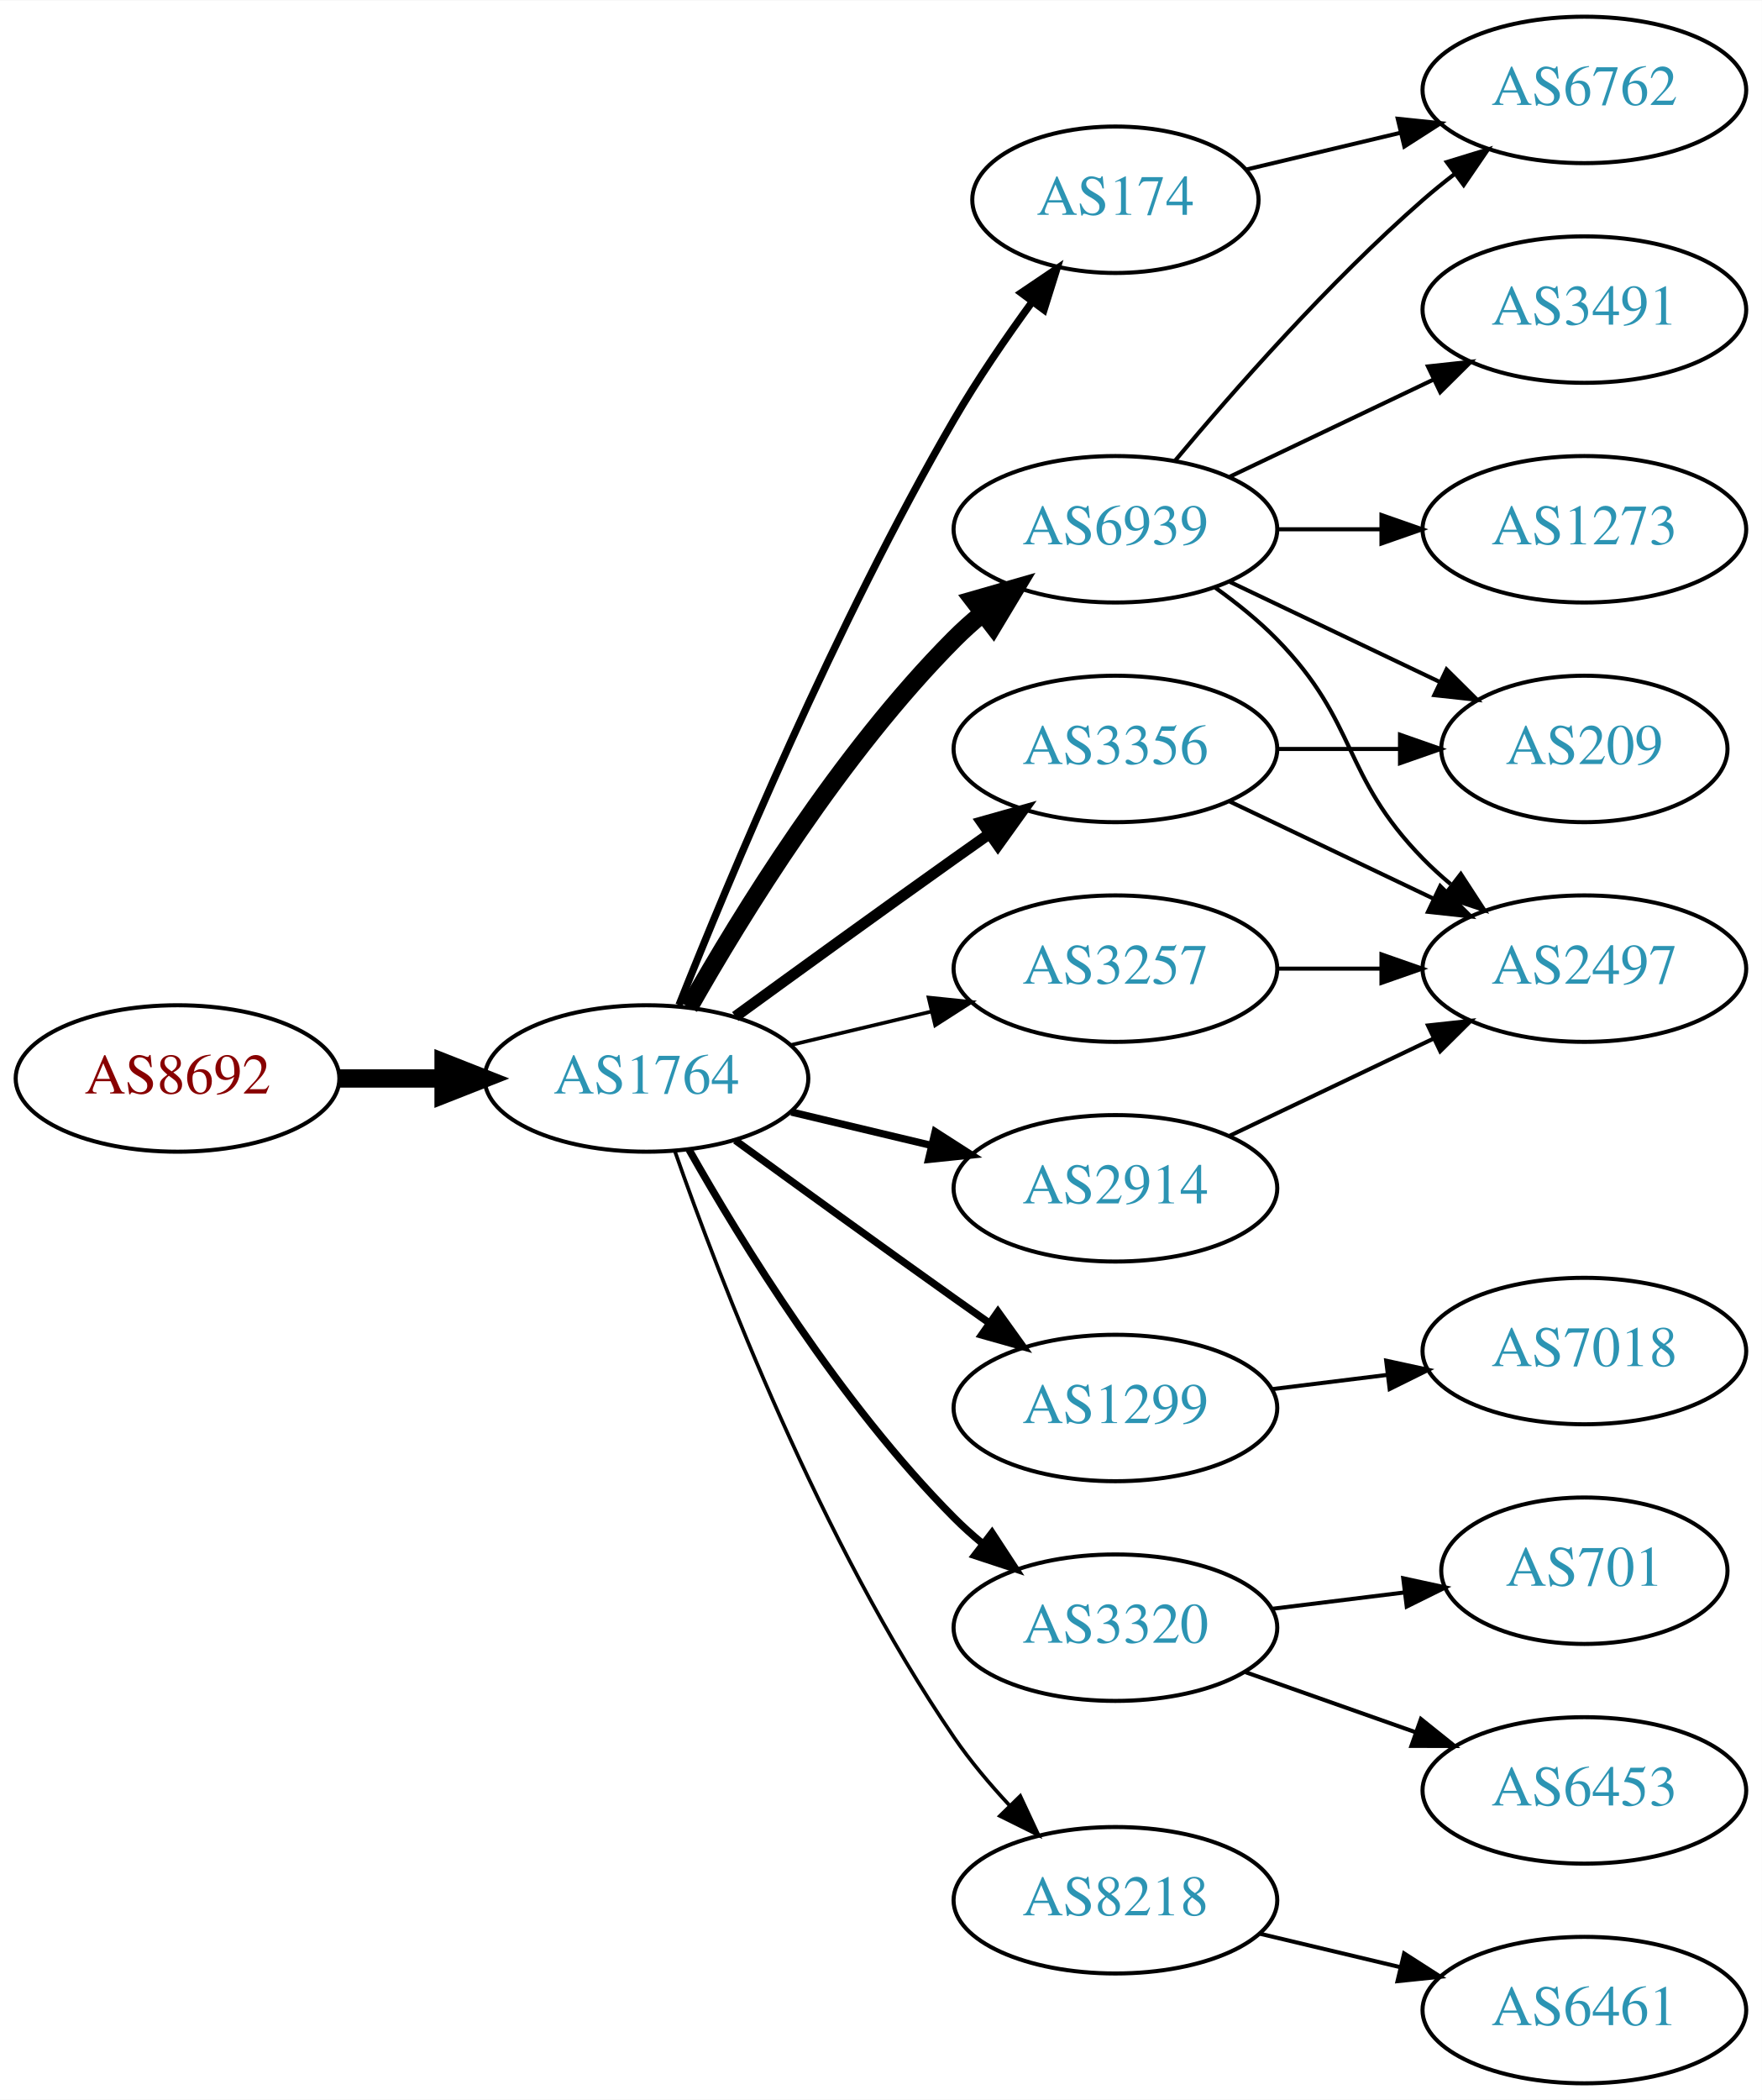
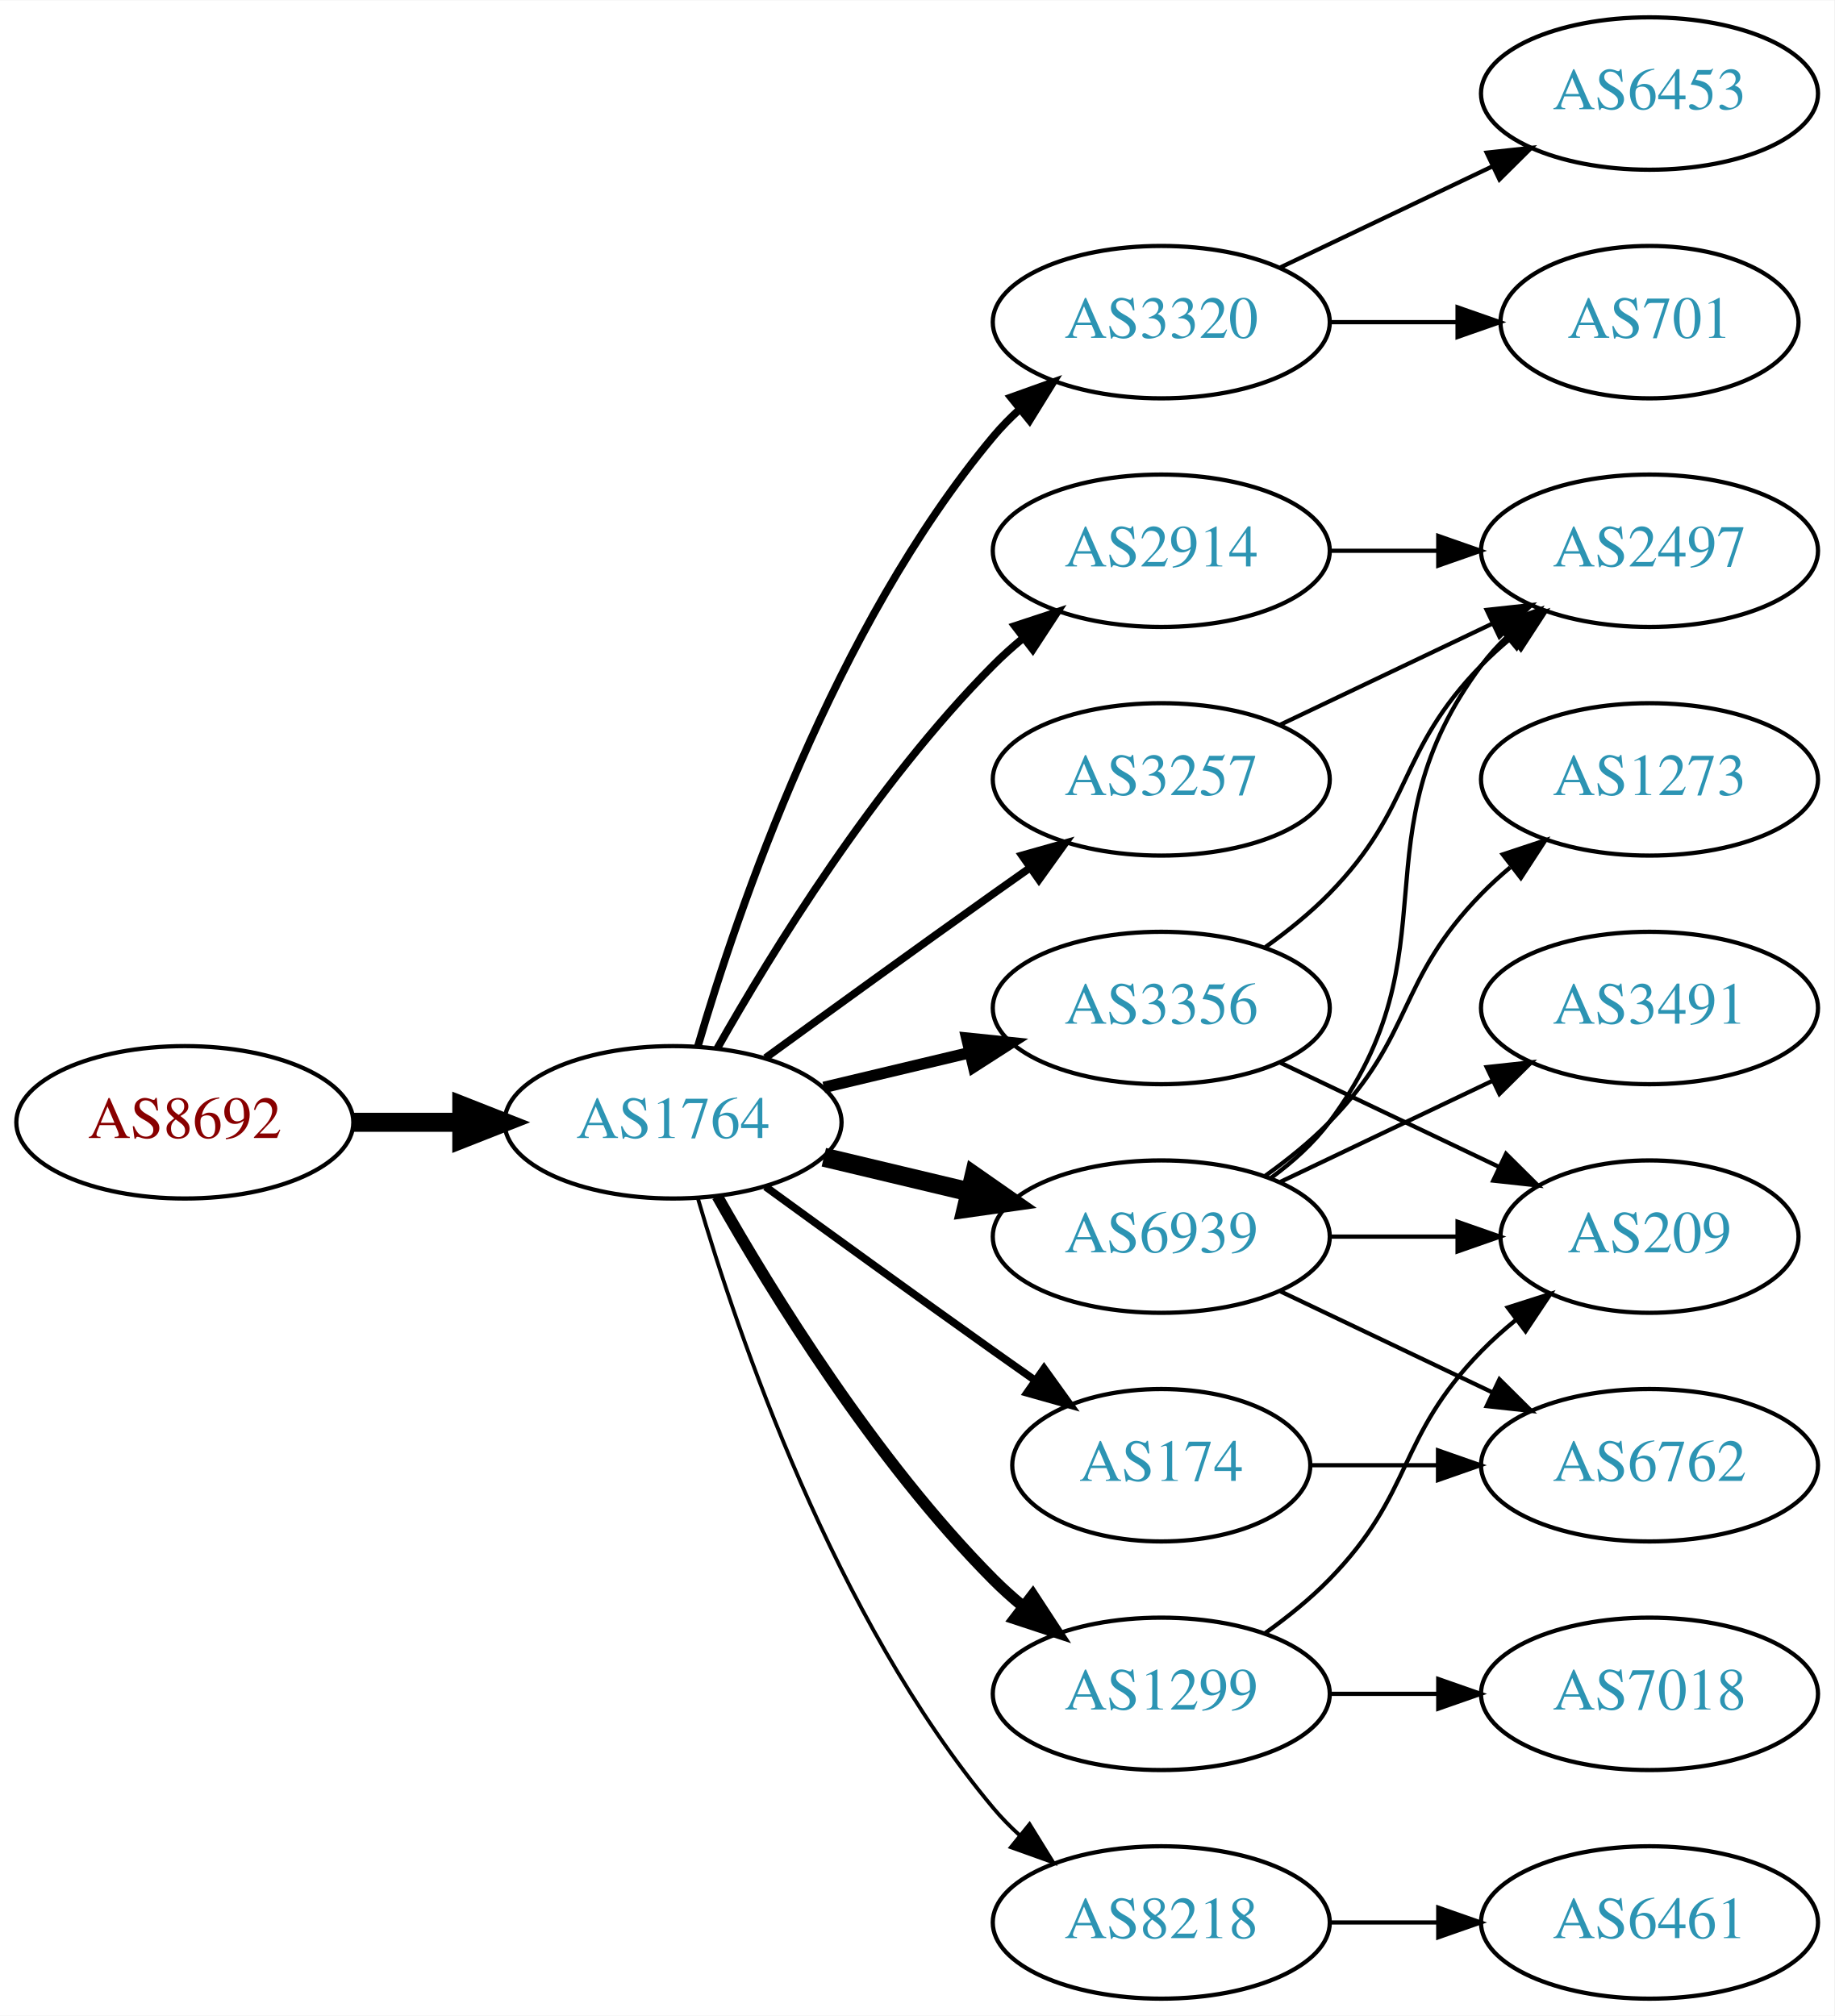
- <svg xmlns="http://www.w3.org/2000/svg" xmlns:xlink="http://www.w3.org/1999/xlink" width="433pt" height="516pt" viewBox="0.00 0.00 433.17 516.00">
-   <g id="graph0" class="graph" transform="scale(1 1) rotate(0) translate(4 512)">
-     <polygon fill="white" stroke="none" points="-4,4 -4,-512 429.172,-512 429.172,4 -4,4" />
+ <svg xmlns="http://www.w3.org/2000/svg" xmlns:xlink="http://www.w3.org/1999/xlink" width="433pt" height="476pt" viewBox="0.00 0.00 433.17 476.00">
+   <g id="graph0" class="graph" transform="scale(1 1) rotate(0) translate(4 472)">
+     <polygon fill="white" stroke="none" points="-4,4 -4,-472 429.172,-472 429.172,4 -4,4" />
    <g id="node1" class="node">
      <g id="a_node1">
        <a xlink:href="/asn/8692" xlink:title="AS8692 ~ Bundesrechenzentrum GmbH [AT]">
-           <ellipse fill="#ffffff" stroke="black" cx="39.647" cy="-247" rx="39.794" ry="18" />
-           <text text-anchor="middle" x="39.647" y="-243.3" font-family="Times,serif" font-size="14.00" fill="#880000">AS8692</text>
+           <ellipse fill="#ffffff" stroke="black" cx="39.647" cy="-207" rx="39.794" ry="18" />
+           <text text-anchor="middle" x="39.647" y="-203.3" font-family="Times,serif" font-size="14.00" fill="#880000">AS8692</text>
        </a>
      </g>
    </g>
    <g id="node2" class="node">
      <g id="a_node2">
        <a xlink:href="/asn/1764" xlink:title="AS1764 ~ NEXTLAYER-AS [AT]">
-           <ellipse fill="#ffffff" stroke="black" cx="154.939" cy="-247" rx="39.794" ry="18" />
-           <text text-anchor="middle" x="154.939" y="-243.3" font-family="Times,serif" font-size="14.00" fill="#2c94b3">AS1764</text>
+           <ellipse fill="#ffffff" stroke="black" cx="154.939" cy="-207" rx="39.794" ry="18" />
+           <text text-anchor="middle" x="154.939" y="-203.3" font-family="Times,serif" font-size="14.00" fill="#2c94b3">AS1764</text>
        </a>
      </g>
    </g>
    <g id="edge1" class="edge">
-       <path fill="none" stroke="black" stroke-width="4.5" d="M79.319,-247C87.522,-247 96.286,-247 104.818,-247" />
-       <polygon fill="black" stroke="black" stroke-width="4.5" points="105.057,-250.938 115.057,-247 105.057,-243.063 105.057,-250.938" />
+       <path fill="none" stroke="black" stroke-width="4.5" d="M79.319,-207C87.522,-207 96.286,-207 104.818,-207" />
+       <polygon fill="black" stroke="black" stroke-width="4.5" points="105.057,-210.938 115.057,-207 105.057,-203.063 105.057,-210.938" />
    </g>
    <g id="node3" class="node">
      <g id="a_node3">
-         <a xlink:href="/asn/6939" xlink:title="AS6939 ~ Hurricane Electric LLC [US]">
-           <ellipse fill="#ffffff" stroke="black" cx="270.232" cy="-382" rx="39.794" ry="18" />
-           <text text-anchor="middle" x="270.232" y="-378.3" font-family="Times,serif" font-size="14.00" fill="#2c94b3">AS6939</text>
+         <a xlink:href="/asn/3320" xlink:title="AS3320 ~ DTAG [DE]">
+           <ellipse fill="#ffffff" stroke="black" cx="270.232" cy="-396" rx="39.794" ry="18" />
+           <text text-anchor="middle" x="270.232" y="-392.3" font-family="Times,serif" font-size="14.00" fill="#2c94b3">AS3320</text>
        </a>
      </g>
    </g>
    <g id="edge2" class="edge">
-       <path fill="none" stroke="black" stroke-width="4.5" d="M165.399,-264.49C178.181,-287.096 202.613,-326.886 230.586,-355 232.697,-357.121 234.993,-359.188 237.378,-361.171" />
-       <polygon fill="black" stroke="black" stroke-width="4.5" points="235.364,-364.589 245.694,-367.556 240.16,-358.343 235.364,-364.589" />
+       <path fill="none" stroke="black" stroke-width="1.8" d="M160.814,-225.002C170.127,-256.844 192.944,-323.981 230.586,-369 232.456,-371.237 234.554,-373.374 236.781,-375.396" />
+       <polygon fill="black" stroke="black" stroke-width="1.8" points="234.724,-378.234 244.7,-381.804 239.128,-372.793 234.724,-378.234" />
    </g>
    <g id="node4" class="node">
      <g id="a_node4">
-         <a xlink:href="/asn/174" xlink:title="AS174 ~ Cogent Communications [US]">
-           <ellipse fill="#ffffff" stroke="black" cx="270.232" cy="-463" rx="35.194" ry="18" />
-           <text text-anchor="middle" x="270.232" y="-459.3" font-family="Times,serif" font-size="14.00" fill="#2c94b3">AS174</text>
+         <a xlink:href="/asn/2914" xlink:title="AS2914 ~ NTT America, Inc. [US]">
+           <ellipse fill="#ffffff" stroke="black" cx="270.232" cy="-342" rx="39.794" ry="18" />
+           <text text-anchor="middle" x="270.232" y="-338.3" font-family="Times,serif" font-size="14.00" fill="#2c94b3">AS2914</text>
        </a>
      </g>
    </g>
    <g id="edge3" class="edge">
-       <path fill="none" stroke="black" stroke-width="1.8" d="M162.943,-265.051C175.07,-295.57 201.487,-358.933 230.586,-409 236.293,-418.819 243.331,-429.078 249.83,-437.984" />
-       <polygon fill="black" stroke="black" stroke-width="1.8" points="247.056,-440.119 255.835,-446.05 252.67,-435.938 247.056,-440.119" />
+       <path fill="none" stroke="black" stroke-width="1.8" d="M165.399,-224.49C178.181,-247.096 202.613,-286.886 230.586,-315 232.697,-317.121 234.993,-319.188 237.378,-321.171" />
+       <polygon fill="black" stroke="black" stroke-width="1.8" points="235.631,-324.242 245.694,-327.556 239.894,-318.69 235.631,-324.242" />
    </g>
    <g id="node5" class="node">
      <g id="a_node5">
-         <a xlink:href="/asn/3356" xlink:title="AS3356 ~ Level 3 Parent, LLC [US]">
-           <ellipse fill="#ffffff" stroke="black" cx="270.232" cy="-328" rx="39.794" ry="18" />
-           <text text-anchor="middle" x="270.232" y="-324.3" font-family="Times,serif" font-size="14.00" fill="#2c94b3">AS3356</text>
+         <a xlink:href="/asn/6939" xlink:title="AS6939 ~ Hurricane Electric LLC [US]">
+           <ellipse fill="#ffffff" stroke="black" cx="270.232" cy="-180" rx="39.794" ry="18" />
+           <text text-anchor="middle" x="270.232" y="-176.3" font-family="Times,serif" font-size="14.00" fill="#2c94b3">AS6939</text>
        </a>
      </g>
    </g>
    <g id="edge4" class="edge">
-       <path fill="none" stroke="black" stroke-width="2.7" d="M176.788,-262.222C191.722,-273.091 212.335,-288.025 230.586,-301 233.406,-303.005 236.349,-305.085 239.297,-307.159" />
-       <polygon fill="black" stroke="black" stroke-width="2.7" points="237.325,-310.05 247.522,-312.926 241.344,-304.319 237.325,-310.05" />
+       <path fill="none" stroke="black" stroke-width="4.5" d="M190.547,-198.752C201.418,-196.162 213.572,-193.265 225.015,-190.538" />
+       <polygon fill="black" stroke="black" stroke-width="4.5" points="226.022,-194.346 234.837,-188.197 224.197,-186.685 226.022,-194.346" />
    </g>
    <g id="node6" class="node">
      <g id="a_node6">
-         <a xlink:href="/asn/1299" xlink:title="AS1299 ~ Telia Carrier [EU]">
-           <ellipse fill="#ffffff" stroke="black" cx="270.232" cy="-166" rx="39.794" ry="18" />
-           <text text-anchor="middle" x="270.232" y="-162.3" font-family="Times,serif" font-size="14.00" fill="#2c94b3">AS1299</text>
+         <a xlink:href="/asn/174" xlink:title="AS174 ~ Cogent Communications [US]">
+           <ellipse fill="#ffffff" stroke="black" cx="270.232" cy="-126" rx="35.194" ry="18" />
+           <text text-anchor="middle" x="270.232" y="-122.3" font-family="Times,serif" font-size="14.00" fill="#2c94b3">AS174</text>
        </a>
      </g>
    </g>
    <g id="edge5" class="edge">
-       <path fill="none" stroke="black" stroke-width="1.8" d="M176.788,-231.778C191.722,-220.909 212.335,-205.975 230.586,-193 233.406,-190.995 236.349,-188.915 239.297,-186.841" />
-       <polygon fill="black" stroke="black" stroke-width="1.8" points="241.344,-189.681 247.522,-181.074 237.325,-183.95 241.344,-189.681" />
+       <path fill="none" stroke="black" stroke-width="1.8" d="M176.788,-191.778C191.722,-180.909 212.335,-165.975 230.586,-153 233.796,-150.718 237.165,-148.339 240.52,-145.982" />
+       <polygon fill="black" stroke="black" stroke-width="1.8" points="242.548,-148.834 248.73,-140.23 238.532,-143.101 242.548,-148.834" />
    </g>
    <g id="node7" class="node">
      <g id="a_node7">
-         <a xlink:href="/asn/3257" xlink:title="AS3257 ~ GTT [DE]">
-           <ellipse fill="#ffffff" stroke="black" cx="270.232" cy="-274" rx="39.794" ry="18" />
-           <text text-anchor="middle" x="270.232" y="-270.3" font-family="Times,serif" font-size="14.00" fill="#2c94b3">AS3257</text>
+         <a xlink:href="/asn/8218" xlink:title="AS8218 ~ legacy Neotelecoms [FR]">
+           <ellipse fill="#ffffff" stroke="black" cx="270.232" cy="-18" rx="39.794" ry="18" />
+           <text text-anchor="middle" x="270.232" y="-14.3" font-family="Times,serif" font-size="14.00" fill="#2c94b3">AS8218</text>
        </a>
      </g>
    </g>
    <g id="edge6" class="edge">
-       <path fill="none" stroke="black" stroke-width="0.9" d="M190.547,-255.248C201.418,-257.838 213.572,-260.735 225.015,-263.462" />
-       <polygon fill="black" stroke="black" stroke-width="0.9" points="224.298,-266.889 234.837,-265.803 225.921,-260.08 224.298,-266.889" />
+       <path fill="none" stroke="black" stroke-width="0.9" d="M160.814,-188.998C170.127,-157.156 192.944,-90.019 230.586,-45 232.456,-42.763 234.554,-40.626 236.781,-38.604" />
+       <polygon fill="black" stroke="black" stroke-width="0.9" points="239.128,-41.208 244.7,-32.196 234.724,-35.766 239.128,-41.208" />
    </g>
    <g id="node8" class="node">
      <g id="a_node8">
-         <a xlink:href="/asn/3320" xlink:title="AS3320 ~ DTAG [DE]">
-           <ellipse fill="#ffffff" stroke="black" cx="270.232" cy="-112" rx="39.794" ry="18" />
-           <text text-anchor="middle" x="270.232" y="-108.3" font-family="Times,serif" font-size="14.00" fill="#2c94b3">AS3320</text>
+         <a xlink:href="/asn/1299" xlink:title="AS1299 ~ Telia Carrier [EU]">
+           <ellipse fill="#ffffff" stroke="black" cx="270.232" cy="-72" rx="39.794" ry="18" />
+           <text text-anchor="middle" x="270.232" y="-68.3" font-family="Times,serif" font-size="14.00" fill="#2c94b3">AS1299</text>
        </a>
      </g>
    </g>
    <g id="edge7" class="edge">
-       <path fill="none" stroke="black" stroke-width="1.8" d="M165.399,-229.51C178.181,-206.904 202.613,-167.114 230.586,-139 232.697,-136.879 234.993,-134.812 237.378,-132.829" />
-       <polygon fill="black" stroke="black" stroke-width="1.8" points="239.894,-135.31 245.694,-126.444 235.631,-129.758 239.894,-135.31" />
+       <path fill="none" stroke="black" stroke-width="2.7" d="M165.399,-189.51C178.181,-166.904 202.613,-127.114 230.586,-99 232.697,-96.879 234.993,-94.812 237.378,-92.829" />
+       <polygon fill="black" stroke="black" stroke-width="2.7" points="239.894,-95.31 245.694,-86.444 235.631,-89.758 239.894,-95.31" />
    </g>
    <g id="node9" class="node">
      <g id="a_node9">
-         <a xlink:href="/asn/2914" xlink:title="AS2914 ~ NTT America, Inc. [US]">
-           <ellipse fill="#ffffff" stroke="black" cx="270.232" cy="-220" rx="39.794" ry="18" />
-           <text text-anchor="middle" x="270.232" y="-216.3" font-family="Times,serif" font-size="14.00" fill="#2c94b3">AS2914</text>
+         <a xlink:href="/asn/3257" xlink:title="AS3257 ~ GTT [DE]">
+           <ellipse fill="#ffffff" stroke="black" cx="270.232" cy="-288" rx="39.794" ry="18" />
+           <text text-anchor="middle" x="270.232" y="-284.3" font-family="Times,serif" font-size="14.00" fill="#2c94b3">AS3257</text>
        </a>
      </g>
    </g>
    <g id="edge8" class="edge">
-       <path fill="none" stroke="black" stroke-width="1.8" d="M190.547,-238.752C201.418,-236.162 213.572,-233.265 225.015,-230.538" />
-       <polygon fill="black" stroke="black" stroke-width="1.8" points="225.921,-233.92 234.837,-228.197 224.298,-227.111 225.921,-233.92" />
+       <path fill="none" stroke="black" stroke-width="1.8" d="M176.788,-222.222C191.722,-233.091 212.335,-248.025 230.586,-261 233.406,-263.005 236.349,-265.085 239.297,-267.159" />
+       <polygon fill="black" stroke="black" stroke-width="1.8" points="237.325,-270.05 247.522,-272.926 241.344,-264.319 237.325,-270.05" />
    </g>
    <g id="node10" class="node">
      <g id="a_node10">
-         <a xlink:href="/asn/8218" xlink:title="AS8218 ~ legacy Neotelecoms [FR]">
-           <ellipse fill="#ffffff" stroke="black" cx="270.232" cy="-45" rx="39.794" ry="18" />
-           <text text-anchor="middle" x="270.232" y="-41.3" font-family="Times,serif" font-size="14.00" fill="#2c94b3">AS8218</text>
+         <a xlink:href="/asn/3356" xlink:title="AS3356 ~ Level 3 Parent, LLC [US]">
+           <ellipse fill="#ffffff" stroke="black" cx="270.232" cy="-234" rx="39.794" ry="18" />
+           <text text-anchor="middle" x="270.232" y="-230.3" font-family="Times,serif" font-size="14.00" fill="#2c94b3">AS3356</text>
        </a>
      </g>
    </g>
    <g id="edge9" class="edge">
-       <path fill="none" stroke="black" stroke-width="0.9" d="M161.984,-228.952C172.865,-197.894 197.714,-133.05 230.586,-85 234.542,-79.217 239.361,-73.499 244.235,-68.273" />
-       <polygon fill="black" stroke="black" stroke-width="0.9" points="246.837,-70.618 251.321,-61.019 241.83,-65.726 246.837,-70.618" />
+       <path fill="none" stroke="black" stroke-width="2.7" d="M190.547,-215.248C201.418,-217.838 213.572,-220.735 225.015,-223.462" />
+       <polygon fill="black" stroke="black" stroke-width="2.7" points="224.298,-226.889 234.837,-225.803 225.921,-220.08 224.298,-226.889" />
    </g>
    <g id="node11" class="node">
      <g id="a_node11">
-         <a xlink:href="/asn/209" xlink:title="AS209 ~ CenturyLink Communications, LLC [US]">
-           <ellipse fill="#ffffff" stroke="black" cx="385.525" cy="-328" rx="35.194" ry="18" />
-           <text text-anchor="middle" x="385.525" y="-324.3" font-family="Times,serif" font-size="14.00" fill="#2c94b3">AS209</text>
+         <a xlink:href="/asn/701" xlink:title="AS701 ~ UUNET [US]">
+           <ellipse fill="#ffffff" stroke="black" cx="385.525" cy="-396" rx="35.194" ry="18" />
+           <text text-anchor="middle" x="385.525" y="-392.3" font-family="Times,serif" font-size="14.00" fill="#2c94b3">AS701</text>
        </a>
      </g>
    </g>
    <g id="edge10" class="edge">
-       <path fill="none" stroke="black" d="M298.369,-369.066C313.801,-361.71 333.286,-352.423 349.821,-344.541" />
-       <polygon fill="black" stroke="black" points="351.642,-347.551 359.163,-340.089 348.63,-341.232 351.642,-347.551" />
+       <path fill="none" stroke="black" d="M309.905,-396C319.61,-396 330.101,-396 340.064,-396" />
+       <polygon fill="black" stroke="black" points="340.2,-399.5 350.2,-396 340.2,-392.5 340.2,-399.5" />
    </g>
    <g id="node12" class="node">
      <g id="a_node12">
-         <a xlink:href="/asn/1273" xlink:title="AS1273 ~ Vodafone Group PLC [EU]">
-           <ellipse fill="#ffffff" stroke="black" cx="385.525" cy="-382" rx="39.794" ry="18" />
-           <text text-anchor="middle" x="385.525" y="-378.3" font-family="Times,serif" font-size="14.00" fill="#2c94b3">AS1273</text>
+         <a xlink:href="/asn/6453" xlink:title="AS6453 ~ TATA COMMUNICATIONS (AMERICA) INC [US]">
+           <ellipse fill="#ffffff" stroke="black" cx="385.525" cy="-450" rx="39.794" ry="18" />
+           <text text-anchor="middle" x="385.525" y="-446.3" font-family="Times,serif" font-size="14.00" fill="#2c94b3">AS6453</text>
        </a>
      </g>
    </g>
    <g id="edge11" class="edge">
-       <path fill="none" stroke="black" d="M309.905,-382C318.108,-382 326.872,-382 335.404,-382" />
-       <polygon fill="black" stroke="black" points="335.643,-385.5 345.643,-382 335.643,-378.5 335.643,-385.5" />
-     </g>
-     <g id="node13" class="node">
-       <g id="a_node13">
-         <a xlink:href="/asn/6762" xlink:title="AS6762 ~ TELECOM ITALIA SPARKLE S.p.A. [IT]">
-           <ellipse fill="#ffffff" stroke="black" cx="385.525" cy="-490" rx="39.794" ry="18" />
-           <text text-anchor="middle" x="385.525" y="-486.3" font-family="Times,serif" font-size="14.00" fill="#2c94b3">AS6762</text>
-         </a>
-       </g>
-     </g>
-     <g id="edge12" class="edge">
-       <path fill="none" stroke="black" d="M284.862,-398.817C299.145,-415.929 322.691,-442.745 345.879,-463 348.345,-465.154 350.983,-467.294 353.681,-469.372" />
-       <polygon fill="black" stroke="black" points="351.706,-472.264 361.835,-475.37 355.854,-466.625 351.706,-472.264" />
+       <path fill="none" stroke="black" d="M298.369,-408.934C313.363,-416.081 332.184,-425.052 348.407,-432.785" />
+       <polygon fill="black" stroke="black" points="347.077,-436.028 357.61,-437.171 350.089,-429.709 347.077,-436.028" />
    </g>
    <g id="node14" class="node">
      <g id="a_node14">
        <a xlink:href="/asn/2497" xlink:title="AS2497 ~ Internet Initiative Japan Inc. [JP]">
-           <ellipse fill="#ffffff" stroke="black" cx="385.525" cy="-274" rx="39.794" ry="18" />
-           <text text-anchor="middle" x="385.525" y="-270.3" font-family="Times,serif" font-size="14.00" fill="#2c94b3">AS2497</text>
-         </a>
-       </g>
+           <ellipse fill="#ffffff" stroke="black" cx="385.525" cy="-342" rx="39.794" ry="18" />
+           <text text-anchor="middle" x="385.525" y="-338.3" font-family="Times,serif" font-size="14.00" fill="#2c94b3">AS2497</text>
+         </a>
+       </g>
+     </g>
+     <g id="edge22" class="edge">
+       <path fill="none" stroke="black" d="M309.905,-342C318.108,-342 326.872,-342 335.404,-342" />
+       <polygon fill="black" stroke="black" points="335.643,-345.5 345.643,-342 335.643,-338.5 335.643,-345.5" />
+     </g>
+     <g id="node13" class="node">
+       <g id="a_node13">
+         <a xlink:href="/asn/3491" xlink:title="AS3491 ~ PCCW Global, Inc. [US]">
+           <ellipse fill="#ffffff" stroke="black" cx="385.525" cy="-234" rx="39.794" ry="18" />
+           <text text-anchor="middle" x="385.525" y="-230.3" font-family="Times,serif" font-size="14.00" fill="#2c94b3">AS3491</text>
+         </a>
+       </g>
+     </g>
+     <g id="edge12" class="edge">
+       <path fill="none" stroke="black" d="M298.369,-192.934C313.363,-200.081 332.184,-209.052 348.407,-216.785" />
+       <polygon fill="black" stroke="black" points="347.077,-220.028 357.61,-221.171 350.089,-213.709 347.077,-220.028" />
    </g>
    <g id="edge13" class="edge">
-       <path fill="none" stroke="black" d="M294.826,-367.611C300.082,-363.852 305.414,-359.563 309.879,-355 330.051,-334.383 325.706,-321.617 345.879,-301 347.972,-298.861 350.255,-296.782 352.632,-294.79" />
-       <polygon fill="black" stroke="black" points="355.15,-297.268 360.931,-288.389 350.875,-291.725 355.15,-297.268" />
+       <path fill="none" stroke="black" d="M296.163,-193.882C301.239,-197.611 306.157,-202.016 309.879,-207 340.15,-247.542 315.607,-274.458 345.879,-315 347.623,-317.336 349.631,-319.545 351.794,-321.617" />
+       <polygon fill="black" stroke="black" points="349.672,-324.405 359.595,-328.118 354.154,-319.027 349.672,-324.405" />
    </g>
    <g id="node15" class="node">
      <g id="a_node15">
-         <a xlink:href="/asn/3491" xlink:title="AS3491 ~ PCCW Global, Inc. [US]">
-           <ellipse fill="#ffffff" stroke="black" cx="385.525" cy="-436" rx="39.794" ry="18" />
-           <text text-anchor="middle" x="385.525" y="-432.3" font-family="Times,serif" font-size="14.00" fill="#2c94b3">AS3491</text>
+         <a xlink:href="/asn/6762" xlink:title="AS6762 ~ TELECOM ITALIA SPARKLE S.p.A. [IT]">
+           <ellipse fill="#ffffff" stroke="black" cx="385.525" cy="-126" rx="39.794" ry="18" />
+           <text text-anchor="middle" x="385.525" y="-122.3" font-family="Times,serif" font-size="14.00" fill="#2c94b3">AS6762</text>
        </a>
      </g>
    </g>
    <g id="edge14" class="edge">
-       <path fill="none" stroke="black" d="M298.369,-394.934C313.363,-402.081 332.184,-411.052 348.407,-418.785" />
-       <polygon fill="black" stroke="black" points="347.077,-422.028 357.61,-423.171 350.089,-415.709 347.077,-422.028" />
-     </g>
-     <g id="edge19" class="edge">
-       <path fill="none" stroke="black" d="M302.49,-470.449C314.17,-473.233 327.665,-476.449 340.295,-479.459" />
-       <polygon fill="black" stroke="black" points="339.648,-482.903 350.187,-481.816 341.27,-476.093 339.648,-482.903" />
-     </g>
-     <g id="edge16" class="edge">
-       <path fill="none" stroke="black" d="M309.905,-328C319.61,-328 330.101,-328 340.064,-328" />
-       <polygon fill="black" stroke="black" points="340.2,-331.5 350.2,-328 340.2,-324.5 340.2,-331.5" />
-     </g>
-     <g id="edge15" class="edge">
-       <path fill="none" stroke="black" d="M298.369,-315.066C313.363,-307.919 332.184,-298.948 348.407,-291.215" />
-       <polygon fill="black" stroke="black" points="350.089,-294.291 357.61,-286.829 347.077,-287.972 350.089,-294.291" />
+       <path fill="none" stroke="black" d="M298.369,-167.066C313.363,-159.919 332.184,-150.948 348.407,-143.215" />
+       <polygon fill="black" stroke="black" points="350.089,-146.291 357.61,-138.829 347.077,-139.972 350.089,-146.291" />
    </g>
    <g id="node16" class="node">
      <g id="a_node16">
-         <a xlink:href="/asn/7018" xlink:title="AS7018 ~ AT&amp;T Services, Inc. [US]">
-           <ellipse fill="#ffffff" stroke="black" cx="385.525" cy="-180" rx="39.794" ry="18" />
-           <text text-anchor="middle" x="385.525" y="-176.3" font-family="Times,serif" font-size="14.00" fill="#2c94b3">AS7018</text>
-         </a>
-       </g>
-     </g>
-     <g id="edge17" class="edge">
-       <path fill="none" stroke="black" d="M308.643,-170.623C317.731,-171.746 327.568,-172.962 337.053,-174.134" />
-       <polygon fill="black" stroke="black" points="336.801,-177.629 347.154,-175.382 337.659,-170.682 336.801,-177.629" />
-     </g>
-     <g id="edge18" class="edge">
-       <path fill="none" stroke="black" d="M309.905,-274C318.108,-274 326.872,-274 335.404,-274" />
-       <polygon fill="black" stroke="black" points="335.643,-277.5 345.643,-274 335.643,-270.5 335.643,-277.5" />
+         <a xlink:href="/asn/209" xlink:title="AS209 ~ CenturyLink Communications, LLC [US]">
+           <ellipse fill="#ffffff" stroke="black" cx="385.525" cy="-180" rx="35.194" ry="18" />
+           <text text-anchor="middle" x="385.525" y="-176.3" font-family="Times,serif" font-size="14.00" fill="#2c94b3">AS209</text>
+         </a>
+       </g>
+     </g>
+     <g id="edge15" class="edge">
+       <path fill="none" stroke="black" d="M309.905,-180C319.61,-180 330.101,-180 340.064,-180" />
+       <polygon fill="black" stroke="black" points="340.2,-183.5 350.2,-180 340.2,-176.5 340.2,-183.5" />
    </g>
    <g id="node17" class="node">
      <g id="a_node17">
-         <a xlink:href="/asn/6453" xlink:title="AS6453 ~ TATA COMMUNICATIONS (AMERICA) INC [US]">
-           <ellipse fill="#ffffff" stroke="black" cx="385.525" cy="-72" rx="39.794" ry="18" />
-           <text text-anchor="middle" x="385.525" y="-68.3" font-family="Times,serif" font-size="14.00" fill="#2c94b3">AS6453</text>
-         </a>
-       </g>
-     </g>
-     <g id="edge20" class="edge">
-       <path fill="none" stroke="black" d="M302.19,-101.07C315.054,-96.528 330.16,-91.195 343.896,-86.345" />
-       <polygon fill="black" stroke="black" points="345.341,-89.547 353.605,-82.917 343.01,-82.946 345.341,-89.547" />
+         <a xlink:href="/asn/1273" xlink:title="AS1273 ~ Vodafone Group PLC [EU]">
+           <ellipse fill="#ffffff" stroke="black" cx="385.525" cy="-288" rx="39.794" ry="18" />
+           <text text-anchor="middle" x="385.525" y="-284.3" font-family="Times,serif" font-size="14.00" fill="#2c94b3">AS1273</text>
+         </a>
+       </g>
+     </g>
+     <g id="edge16" class="edge">
+       <path fill="none" stroke="black" d="M294.826,-194.389C300.082,-198.148 305.414,-202.437 309.879,-207 330.051,-227.617 325.706,-240.383 345.879,-261 347.972,-263.139 350.255,-265.218 352.632,-267.21" />
+       <polygon fill="black" stroke="black" points="350.875,-270.275 360.931,-273.611 355.15,-264.732 350.875,-270.275" />
+     </g>
+     <g id="edge17" class="edge">
+       <path fill="none" stroke="black" d="M305.531,-126C314.909,-126 325.259,-126 335.294,-126" />
+       <polygon fill="black" stroke="black" points="335.582,-129.5 345.582,-126 335.582,-122.5 335.582,-129.5" />
    </g>
    <g id="node18" class="node">
      <g id="a_node18">
-         <a xlink:href="/asn/701" xlink:title="AS701 ~ UUNET [US]">
-           <ellipse fill="#ffffff" stroke="black" cx="385.525" cy="-126" rx="35.194" ry="18" />
-           <text text-anchor="middle" x="385.525" y="-122.3" font-family="Times,serif" font-size="14.00" fill="#2c94b3">AS701</text>
-         </a>
-       </g>
-     </g>
-     <g id="edge21" class="edge">
-       <path fill="none" stroke="black" d="M308.643,-116.623C319.095,-117.915 330.539,-119.329 341.298,-120.658" />
-       <polygon fill="black" stroke="black" points="340.994,-124.147 351.348,-121.9 341.853,-117.2 340.994,-124.147" />
-     </g>
-     <g id="edge22" class="edge">
-       <path fill="none" stroke="black" d="M298.369,-232.934C313.363,-240.081 332.184,-249.052 348.407,-256.785" />
-       <polygon fill="black" stroke="black" points="347.077,-260.028 357.61,-261.171 350.089,-253.709 347.077,-260.028" />
-     </g>
-     <g id="node19" class="node">
-       <g id="a_node19">
        <a xlink:href="/asn/6461" xlink:title="AS6461 ~ Zayo Bandwidth [US]">
          <ellipse fill="#ffffff" stroke="black" cx="385.525" cy="-18" rx="39.794" ry="18" />
          <text text-anchor="middle" x="385.525" y="-14.3" font-family="Times,serif" font-size="14.00" fill="#2c94b3">AS6461</text>
        </a>
      </g>
    </g>
+     <g id="edge18" class="edge">
+       <path fill="none" stroke="black" d="M309.905,-18C318.108,-18 326.872,-18 335.404,-18" />
+       <polygon fill="black" stroke="black" points="335.643,-21.5 345.643,-18 335.643,-14.5 335.643,-21.5" />
+     </g>
+     <g id="edge20" class="edge">
+       <path fill="none" stroke="black" d="M294.826,-86.389C300.082,-90.148 305.414,-94.437 309.879,-99 330.051,-119.617 325.706,-132.383 345.879,-153 348.358,-155.534 351.105,-157.983 353.957,-160.304" />
+       <polygon fill="black" stroke="black" points="352.049,-163.248 362.142,-166.468 356.26,-157.657 352.049,-163.248" />
+     </g>
+     <g id="node19" class="node">
+       <g id="a_node19">
+         <a xlink:href="/asn/7018" xlink:title="AS7018 ~ AT&amp;T Services, Inc. [US]">
+           <ellipse fill="#ffffff" stroke="black" cx="385.525" cy="-72" rx="39.794" ry="18" />
+           <text text-anchor="middle" x="385.525" y="-68.3" font-family="Times,serif" font-size="14.00" fill="#2c94b3">AS7018</text>
+         </a>
+       </g>
+     </g>
+     <g id="edge19" class="edge">
+       <path fill="none" stroke="black" d="M309.905,-72C318.108,-72 326.872,-72 335.404,-72" />
+       <polygon fill="black" stroke="black" points="335.643,-75.5 345.643,-72 335.643,-68.5 335.643,-75.5" />
+     </g>
+     <g id="edge21" class="edge">
+       <path fill="none" stroke="black" d="M298.369,-300.934C313.363,-308.081 332.184,-317.052 348.407,-324.785" />
+       <polygon fill="black" stroke="black" points="347.077,-328.028 357.61,-329.171 350.089,-321.709 347.077,-328.028" />
+     </g>
    <g id="edge23" class="edge">
-       <path fill="none" stroke="black" d="M305.84,-36.752C316.711,-34.162 328.865,-31.265 340.308,-28.538" />
-       <polygon fill="black" stroke="black" points="341.214,-31.92 350.13,-26.197 339.591,-25.111 341.214,-31.92" />
+       <path fill="none" stroke="black" d="M294.826,-248.389C300.082,-252.148 305.414,-256.437 309.879,-261 330.051,-281.617 325.706,-294.383 345.879,-315 347.972,-317.139 350.255,-319.218 352.632,-321.21" />
+       <polygon fill="black" stroke="black" points="350.875,-324.275 360.931,-327.611 355.15,-318.732 350.875,-324.275" />
+     </g>
+     <g id="edge24" class="edge">
+       <path fill="none" stroke="black" d="M298.369,-221.066C313.801,-213.71 333.286,-204.423 349.821,-196.541" />
+       <polygon fill="black" stroke="black" points="351.642,-199.551 359.163,-192.089 348.63,-193.232 351.642,-199.551" />
    </g>
  </g>
</svg>
